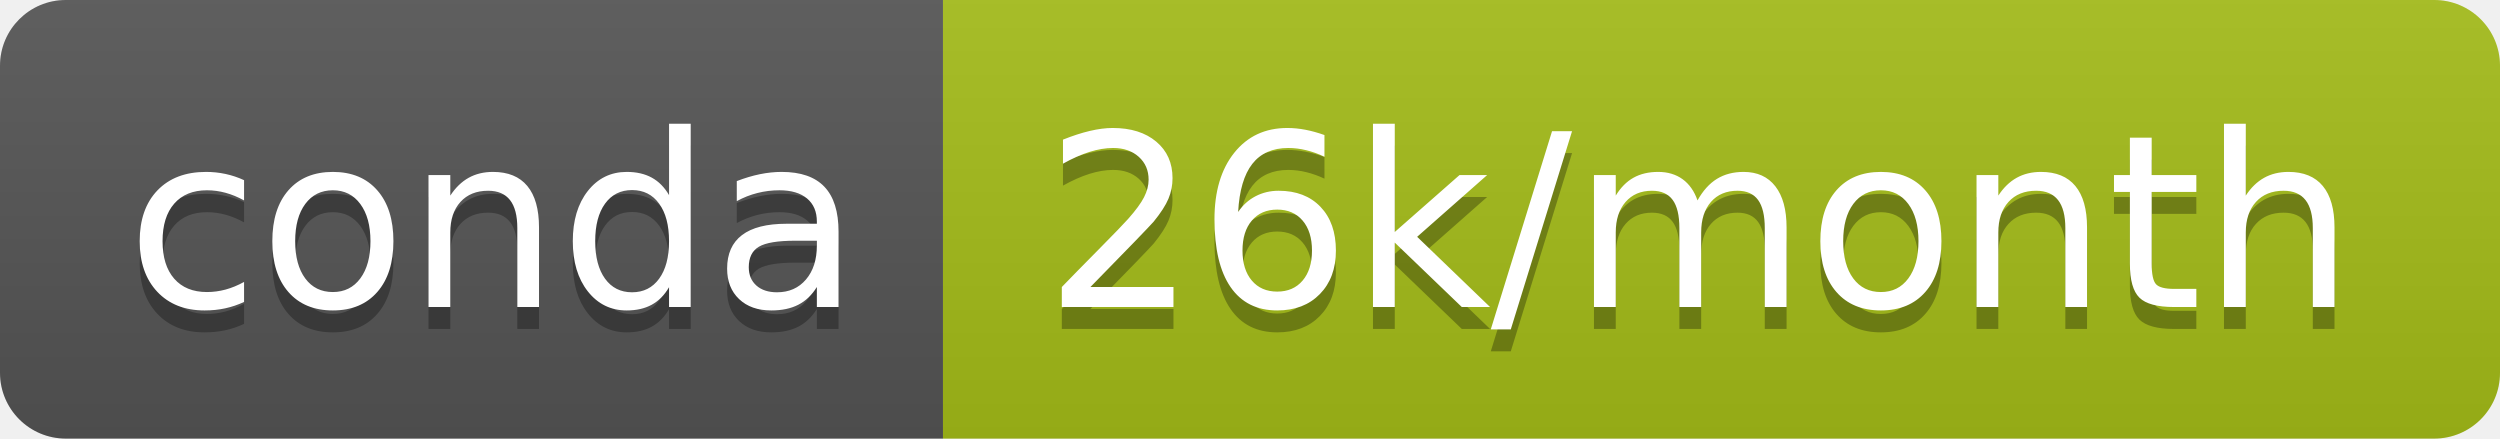
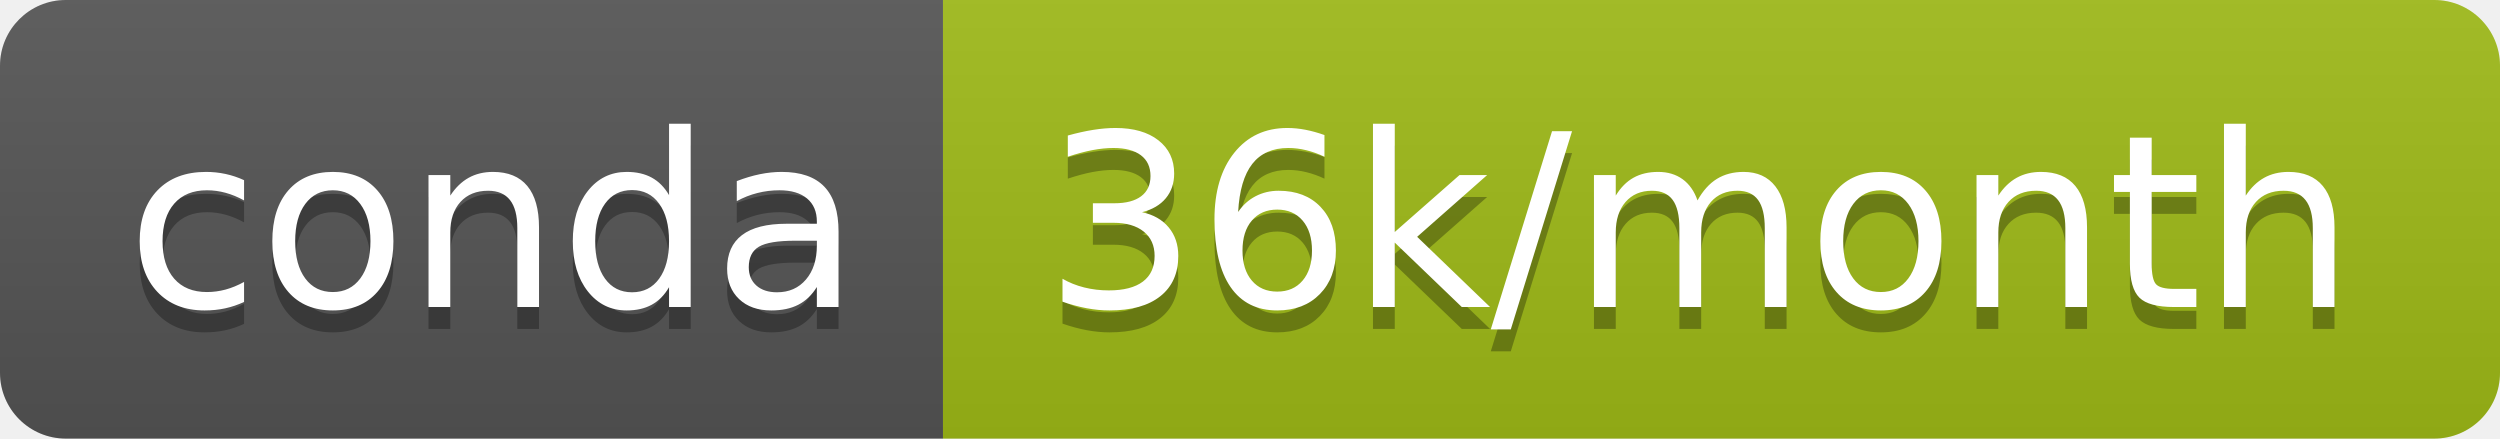
<svg xmlns="http://www.w3.org/2000/svg" width="114" height="20">
  <linearGradient id="b" x2="0" y2="100%">
    <stop offset="0" stop-color="#bbb" stop-opacity=".1" />
    <stop offset="1" stop-opacity=".1" />
  </linearGradient>
  <clipPath id="a">
    <rect width="114" height="20" rx="3" fill="#fff" />
  </clipPath>
  <g clip-path="url(#a)">
    <path fill="#555" d="M0 0h43v20H0z" />
-     <path fill="#a5bd18" d="M43 0h71v20H43z" />
+     <path fill="#9fbb17" d="M43 0h71v20H43z" />
    <path fill="url(#b)" d="M0 0h114v20H0z" />
  </g>
  <g fill="#fff" text-anchor="middle" font-family="DejaVu Sans,Verdana,Geneva,sans-serif" font-size="110">
    <text x="225" y="150" fill="#010101" fill-opacity=".3" transform="scale(.1)" textLength="330">conda</text>
    <text x="225" y="140" transform="scale(.1)" textLength="330">conda</text>
-     <text x="775" y="150" fill="#010101" fill-opacity=".3" transform="scale(.1)" textLength="610">26k/month</text>
-     <text x="775" y="140" transform="scale(.1)" textLength="610">26k/month</text>
+     <text x="775" y="150" fill="#010101" fill-opacity=".3" transform="scale(.1)" textLength="610">36k/month</text>
+     <text x="775" y="140" transform="scale(.1)" textLength="610">36k/month</text>
  </g>
</svg>
